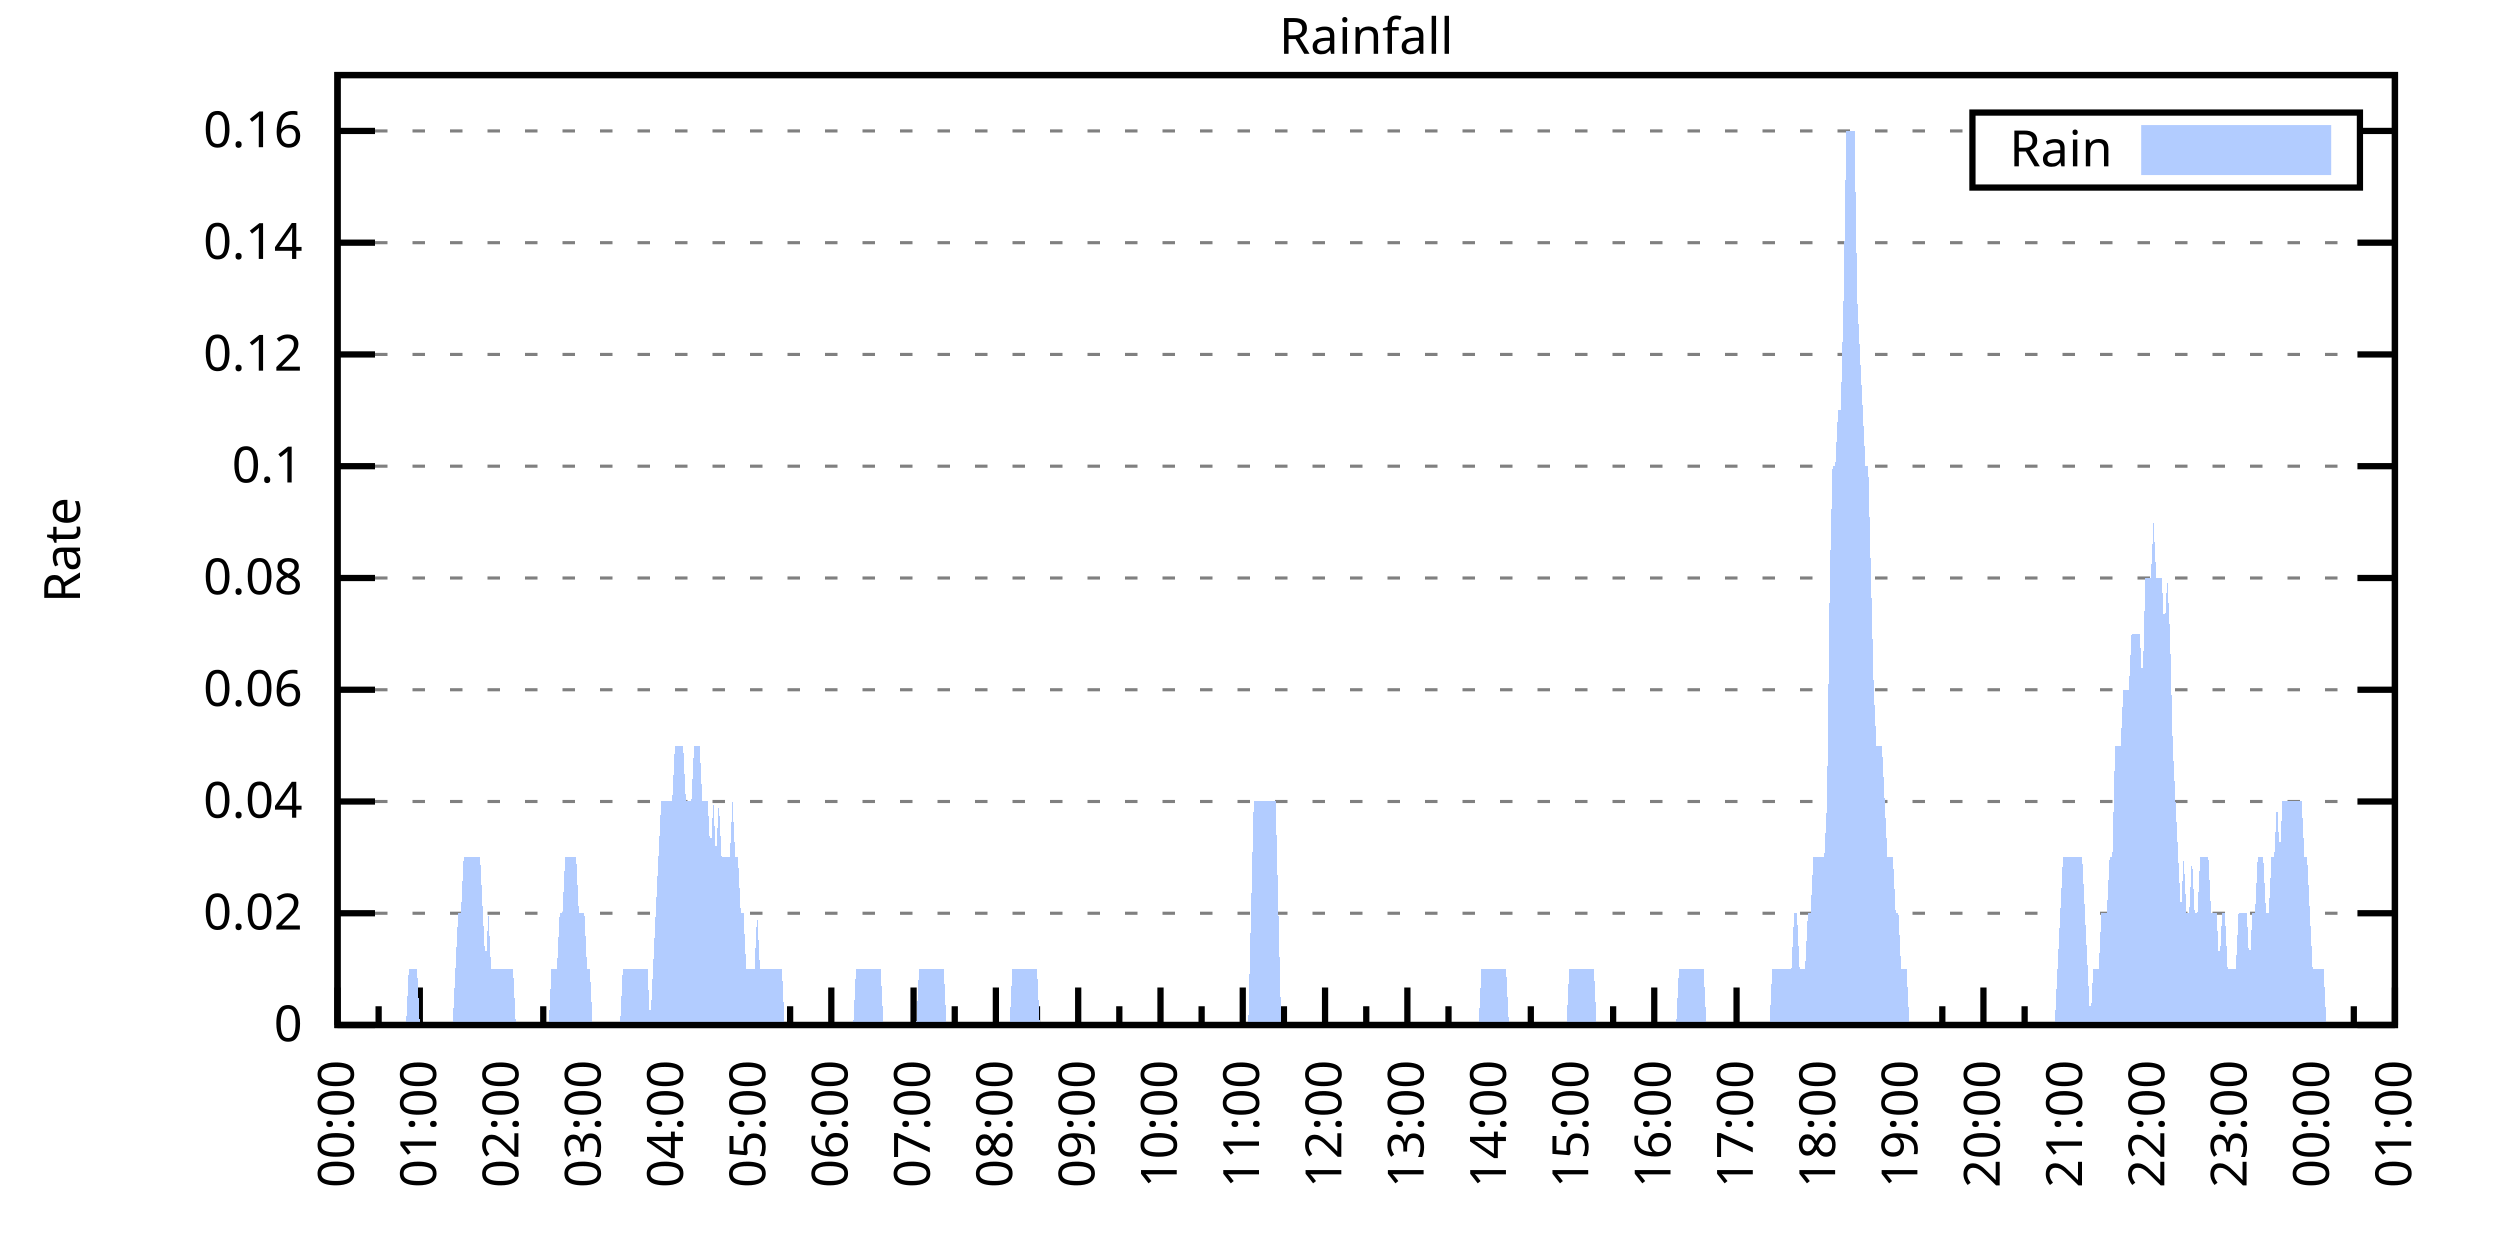
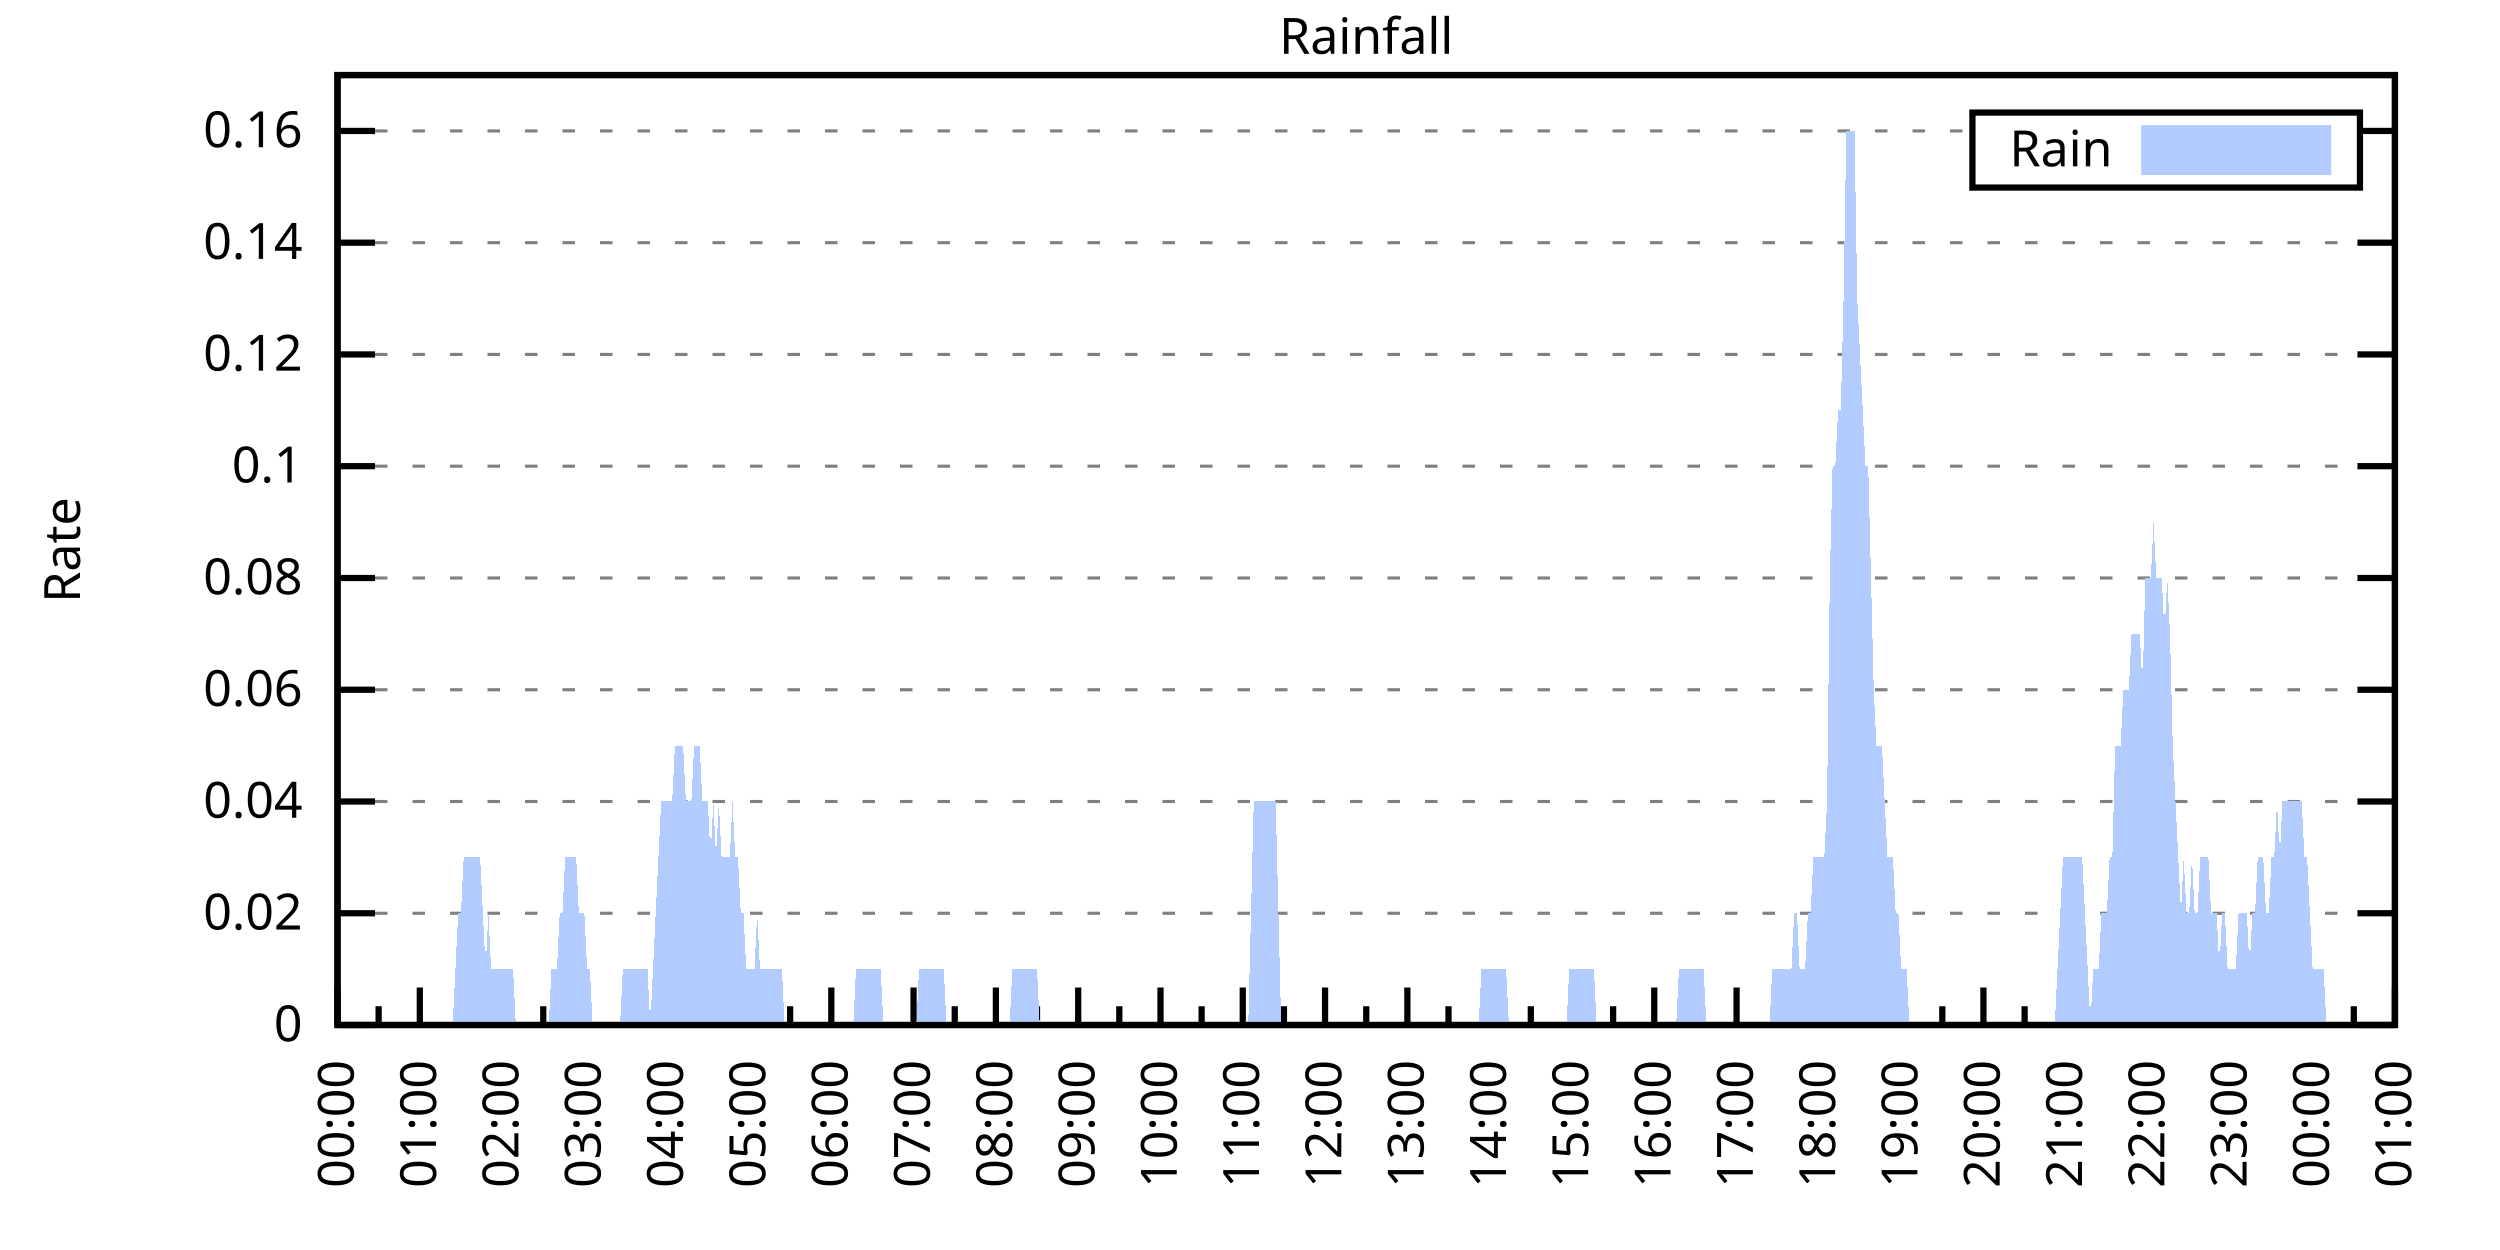
<svg xmlns="http://www.w3.org/2000/svg" xmlns:xlink="http://www.w3.org/1999/xlink" width="400" height="200" viewBox="0 0 400 200">
  <g id="gnuplot_canvas">
    <rect x="0" y="0" width="400" height="200" fill="none" />
    <defs>
      <circle id="gpDot" r="0.5" stroke-width="0.5" stroke="currentColor" />
      <path id="gpPt0" stroke-width="0.333" stroke="currentColor" d="M-1,0 h2 M0,-1 v2" />
      <path id="gpPt1" stroke-width="0.333" stroke="currentColor" d="M-1,-1 L1,1 M1,-1 L-1,1" />
      <path id="gpPt2" stroke-width="0.333" stroke="currentColor" d="M-1,0 L1,0 M0,-1 L0,1 M-1,-1 L1,1 M-1,1 L1,-1" />
      <rect id="gpPt3" stroke-width="0.333" stroke="currentColor" x="-1" y="-1" width="2" height="2" />
      <rect id="gpPt4" stroke-width="0.333" stroke="currentColor" fill="currentColor" x="-1" y="-1" width="2" height="2" />
      <circle id="gpPt5" stroke-width="0.333" stroke="currentColor" cx="0" cy="0" r="1" />
      <use xlink:href="#gpPt5" id="gpPt6" fill="currentColor" stroke="none" />
      <path id="gpPt7" stroke-width="0.333" stroke="currentColor" d="M0,-1.33 L-1.33,0.67 L1.33,0.67 z" />
      <use xlink:href="#gpPt7" id="gpPt8" fill="currentColor" stroke="none" />
      <use xlink:href="#gpPt7" id="gpPt9" stroke="currentColor" transform="rotate(180)" />
      <use xlink:href="#gpPt9" id="gpPt10" fill="currentColor" stroke="none" />
      <use xlink:href="#gpPt3" id="gpPt11" stroke="currentColor" transform="rotate(45)" />
      <use xlink:href="#gpPt11" id="gpPt12" fill="currentColor" stroke="none" />
      <path id="gpPt13" stroke-width="0.333" stroke="currentColor" d="M0,1.330 L1.265,0.411 L0.782,-1.067 L-0.782,-1.076 L-1.265,0.411 z" />
      <use xlink:href="#gpPt13" id="gpPt14" fill="currentColor" stroke="none" />
      <filter id="textbox" filterUnits="objectBoundingBox" x="0" y="0" height="1" width="1">
        <feFlood flood-color="white" flood-opacity="1" result="bgnd" />
        <feComposite in="SourceGraphic" in2="bgnd" operator="atop" />
      </filter>
      <filter id="greybox" filterUnits="objectBoundingBox" x="0" y="0" height="1" width="1">
        <feFlood flood-color="lightgrey" flood-opacity="1" result="grey" />
        <feComposite in="SourceGraphic" in2="grey" operator="atop" />
      </filter>
    </defs>
    <g fill="none" color="white" stroke="currentColor" stroke-width="1.00" stroke-linecap="butt" stroke-linejoin="miter">
</g>
    <g fill="none" color="black" stroke="currentColor" stroke-width="1.00" stroke-linecap="butt" stroke-linejoin="miter">
      <g stroke="none" shape-rendering="crispEdges">
        <polygon fill="rgb(255, 255, 255)" points="54.00,164.00 383.18,164.00 383.18,12.02 54.00,12.02 " />
      </g>
    </g>
    <g fill="none" color="black" stroke="currentColor" stroke-width="1.00" stroke-linecap="butt" stroke-linejoin="miter">
</g>
    <g fill="none" color="black" stroke="black" stroke-width="0.50" stroke-linecap="butt" stroke-linejoin="miter">
</g>
    <g fill="none" color="gray" stroke="currentColor" stroke-width="0.50" stroke-linecap="butt" stroke-linejoin="miter">
      <path stroke="gray" stroke-dasharray="2,4" class="gridline" d="M54.00,164.00 L383.19,164.00  " />
    </g>
    <g fill="none" color="gray" stroke="gray" stroke-width="1.00" stroke-linecap="butt" stroke-linejoin="miter">
</g>
    <g fill="none" color="black" stroke="currentColor" stroke-width="1.00" stroke-linecap="butt" stroke-linejoin="miter">
      <path stroke="black" d="M54.00,164.00 L60.00,164.00 M383.19,164.00 L377.19,164.00  " />
      <g transform="translate(48.40,166.60)" stroke="none" fill="black" font-family="Sans" font-size="8.00" text-anchor="end">
        <text>
          <tspan font-family="Sans"> 0</tspan>
        </text>
      </g>
    </g>
    <g fill="none" color="black" stroke="currentColor" stroke-width="1.00" stroke-linecap="butt" stroke-linejoin="miter">
</g>
    <g fill="none" color="black" stroke="black" stroke-width="0.50" stroke-linecap="butt" stroke-linejoin="miter">
</g>
    <g fill="none" color="gray" stroke="currentColor" stroke-width="0.50" stroke-linecap="butt" stroke-linejoin="miter">
      <path stroke="gray" stroke-dasharray="2,4" class="gridline" d="M54.00,146.12 L383.19,146.12  " />
    </g>
    <g fill="none" color="gray" stroke="gray" stroke-width="1.00" stroke-linecap="butt" stroke-linejoin="miter">
</g>
    <g fill="none" color="black" stroke="currentColor" stroke-width="1.00" stroke-linecap="butt" stroke-linejoin="miter">
      <path stroke="black" d="M54.00,146.12 L60.00,146.12 M383.19,146.12 L377.19,146.12  " />
      <g transform="translate(48.40,148.72)" stroke="none" fill="black" font-family="Sans" font-size="8.00" text-anchor="end">
        <text>
          <tspan font-family="Sans"> 0.02</tspan>
        </text>
      </g>
    </g>
    <g fill="none" color="black" stroke="currentColor" stroke-width="1.00" stroke-linecap="butt" stroke-linejoin="miter">
</g>
    <g fill="none" color="black" stroke="black" stroke-width="0.50" stroke-linecap="butt" stroke-linejoin="miter">
</g>
    <g fill="none" color="gray" stroke="currentColor" stroke-width="0.50" stroke-linecap="butt" stroke-linejoin="miter">
      <path stroke="gray" stroke-dasharray="2,4" class="gridline" d="M54.00,128.24 L383.19,128.24  " />
    </g>
    <g fill="none" color="gray" stroke="gray" stroke-width="1.00" stroke-linecap="butt" stroke-linejoin="miter">
</g>
    <g fill="none" color="black" stroke="currentColor" stroke-width="1.00" stroke-linecap="butt" stroke-linejoin="miter">
      <path stroke="black" d="M54.00,128.24 L60.00,128.24 M383.19,128.24 L377.19,128.24  " />
      <g transform="translate(48.40,130.84)" stroke="none" fill="black" font-family="Sans" font-size="8.00" text-anchor="end">
        <text>
          <tspan font-family="Sans"> 0.04</tspan>
        </text>
      </g>
    </g>
    <g fill="none" color="black" stroke="currentColor" stroke-width="1.00" stroke-linecap="butt" stroke-linejoin="miter">
</g>
    <g fill="none" color="black" stroke="black" stroke-width="0.50" stroke-linecap="butt" stroke-linejoin="miter">
</g>
    <g fill="none" color="gray" stroke="currentColor" stroke-width="0.50" stroke-linecap="butt" stroke-linejoin="miter">
      <path stroke="gray" stroke-dasharray="2,4" class="gridline" d="M54.00,110.36 L383.19,110.36  " />
    </g>
    <g fill="none" color="gray" stroke="gray" stroke-width="1.00" stroke-linecap="butt" stroke-linejoin="miter">
</g>
    <g fill="none" color="black" stroke="currentColor" stroke-width="1.00" stroke-linecap="butt" stroke-linejoin="miter">
      <path stroke="black" d="M54.00,110.36 L60.00,110.36 M383.19,110.36 L377.19,110.36  " />
      <g transform="translate(48.40,112.96)" stroke="none" fill="black" font-family="Sans" font-size="8.00" text-anchor="end">
        <text>
          <tspan font-family="Sans"> 0.06</tspan>
        </text>
      </g>
    </g>
    <g fill="none" color="black" stroke="currentColor" stroke-width="1.00" stroke-linecap="butt" stroke-linejoin="miter">
</g>
    <g fill="none" color="black" stroke="black" stroke-width="0.50" stroke-linecap="butt" stroke-linejoin="miter">
</g>
    <g fill="none" color="gray" stroke="currentColor" stroke-width="0.50" stroke-linecap="butt" stroke-linejoin="miter">
      <path stroke="gray" stroke-dasharray="2,4" class="gridline" d="M54.00,92.48 L383.19,92.48  " />
    </g>
    <g fill="none" color="gray" stroke="gray" stroke-width="1.00" stroke-linecap="butt" stroke-linejoin="miter">
</g>
    <g fill="none" color="black" stroke="currentColor" stroke-width="1.00" stroke-linecap="butt" stroke-linejoin="miter">
      <path stroke="black" d="M54.00,92.48 L60.00,92.48 M383.19,92.48 L377.19,92.48  " />
      <g transform="translate(48.40,95.08)" stroke="none" fill="black" font-family="Sans" font-size="8.00" text-anchor="end">
        <text>
          <tspan font-family="Sans"> 0.08</tspan>
        </text>
      </g>
    </g>
    <g fill="none" color="black" stroke="currentColor" stroke-width="1.00" stroke-linecap="butt" stroke-linejoin="miter">
</g>
    <g fill="none" color="black" stroke="black" stroke-width="0.50" stroke-linecap="butt" stroke-linejoin="miter">
</g>
    <g fill="none" color="gray" stroke="currentColor" stroke-width="0.50" stroke-linecap="butt" stroke-linejoin="miter">
      <path stroke="gray" stroke-dasharray="2,4" class="gridline" d="M54.00,74.59 L383.19,74.59  " />
    </g>
    <g fill="none" color="gray" stroke="gray" stroke-width="1.00" stroke-linecap="butt" stroke-linejoin="miter">
</g>
    <g fill="none" color="black" stroke="currentColor" stroke-width="1.00" stroke-linecap="butt" stroke-linejoin="miter">
      <path stroke="black" d="M54.00,74.59 L60.00,74.59 M383.19,74.59 L377.19,74.59  " />
      <g transform="translate(48.40,77.19)" stroke="none" fill="black" font-family="Sans" font-size="8.00" text-anchor="end">
        <text>
          <tspan font-family="Sans"> 0.1</tspan>
        </text>
      </g>
    </g>
    <g fill="none" color="black" stroke="currentColor" stroke-width="1.00" stroke-linecap="butt" stroke-linejoin="miter">
</g>
    <g fill="none" color="black" stroke="black" stroke-width="0.50" stroke-linecap="butt" stroke-linejoin="miter">
</g>
    <g fill="none" color="gray" stroke="currentColor" stroke-width="0.50" stroke-linecap="butt" stroke-linejoin="miter">
      <path stroke="gray" stroke-dasharray="2,4" class="gridline" d="M54.00,56.71 L383.19,56.71  " />
    </g>
    <g fill="none" color="gray" stroke="gray" stroke-width="1.00" stroke-linecap="butt" stroke-linejoin="miter">
</g>
    <g fill="none" color="black" stroke="currentColor" stroke-width="1.00" stroke-linecap="butt" stroke-linejoin="miter">
      <path stroke="black" d="M54.00,56.71 L60.00,56.71 M383.19,56.71 L377.19,56.71  " />
      <g transform="translate(48.40,59.31)" stroke="none" fill="black" font-family="Sans" font-size="8.00" text-anchor="end">
        <text>
          <tspan font-family="Sans"> 0.12</tspan>
        </text>
      </g>
    </g>
    <g fill="none" color="black" stroke="currentColor" stroke-width="1.00" stroke-linecap="butt" stroke-linejoin="miter">
</g>
    <g fill="none" color="black" stroke="black" stroke-width="0.50" stroke-linecap="butt" stroke-linejoin="miter">
</g>
    <g fill="none" color="gray" stroke="currentColor" stroke-width="0.50" stroke-linecap="butt" stroke-linejoin="miter">
      <path stroke="gray" stroke-dasharray="2,4" class="gridline" d="M54.00,38.83 L383.19,38.83  " />
    </g>
    <g fill="none" color="gray" stroke="gray" stroke-width="1.00" stroke-linecap="butt" stroke-linejoin="miter">
</g>
    <g fill="none" color="black" stroke="currentColor" stroke-width="1.00" stroke-linecap="butt" stroke-linejoin="miter">
      <path stroke="black" d="M54.00,38.83 L60.00,38.83 M383.19,38.83 L377.19,38.83  " />
      <g transform="translate(48.40,41.43)" stroke="none" fill="black" font-family="Sans" font-size="8.00" text-anchor="end">
        <text>
          <tspan font-family="Sans"> 0.14</tspan>
        </text>
      </g>
    </g>
    <g fill="none" color="black" stroke="currentColor" stroke-width="1.00" stroke-linecap="butt" stroke-linejoin="miter">
</g>
    <g fill="none" color="black" stroke="black" stroke-width="0.50" stroke-linecap="butt" stroke-linejoin="miter">
</g>
    <g fill="none" color="gray" stroke="currentColor" stroke-width="0.50" stroke-linecap="butt" stroke-linejoin="miter">
      <path stroke="gray" stroke-dasharray="2,4" class="gridline" d="M54.00,20.95 L315.59,20.95 M377.59,20.95 L383.19,20.95  " />
    </g>
    <g fill="none" color="gray" stroke="gray" stroke-width="1.00" stroke-linecap="butt" stroke-linejoin="miter">
</g>
    <g fill="none" color="black" stroke="currentColor" stroke-width="1.00" stroke-linecap="butt" stroke-linejoin="miter">
      <path stroke="black" d="M54.00,20.95 L60.00,20.95 M383.19,20.95 L377.19,20.95  " />
      <g transform="translate(48.40,23.55)" stroke="none" fill="black" font-family="Sans" font-size="8.00" text-anchor="end">
        <text>
          <tspan font-family="Sans"> 0.16</tspan>
        </text>
      </g>
    </g>
    <g fill="none" color="black" stroke="currentColor" stroke-width="1.00" stroke-linecap="butt" stroke-linejoin="miter">
      <path stroke="black" d="M54.00,164.00 L54.00,158.00  " />
      <g transform="translate(56.60,169.60) rotate(270)" stroke="none" fill="black" font-family="Sans" font-size="8.00" text-anchor="end">
        <text>
          <tspan font-family="Sans">00:00</tspan>
        </text>
      </g>
    </g>
    <g fill="none" color="black" stroke="currentColor" stroke-width="1.00" stroke-linecap="butt" stroke-linejoin="miter">
      <path stroke="black" d="M60.58,164.00 L60.58,161.00 M67.17,164.00 L67.17,158.00  " />
      <g transform="translate(69.77,169.60) rotate(270)" stroke="none" fill="black" font-family="Sans" font-size="8.00" text-anchor="end">
        <text>
          <tspan font-family="Sans">01:00</tspan>
        </text>
      </g>
    </g>
    <g fill="none" color="black" stroke="currentColor" stroke-width="1.00" stroke-linecap="butt" stroke-linejoin="miter">
      <path stroke="black" d="M73.75,164.00 L73.75,161.00 M80.34,164.00 L80.34,158.00  " />
      <g transform="translate(82.94,169.60) rotate(270)" stroke="none" fill="black" font-family="Sans" font-size="8.00" text-anchor="end">
        <text>
          <tspan font-family="Sans">02:00</tspan>
        </text>
      </g>
    </g>
    <g fill="none" color="black" stroke="currentColor" stroke-width="1.00" stroke-linecap="butt" stroke-linejoin="miter">
      <path stroke="black" d="M86.92,164.00 L86.92,161.00 M93.50,164.00 L93.50,158.00  " />
      <g transform="translate(96.10,169.60) rotate(270)" stroke="none" fill="black" font-family="Sans" font-size="8.00" text-anchor="end">
        <text>
          <tspan font-family="Sans">03:00</tspan>
        </text>
      </g>
    </g>
    <g fill="none" color="black" stroke="currentColor" stroke-width="1.00" stroke-linecap="butt" stroke-linejoin="miter">
      <path stroke="black" d="M100.09,164.00 L100.09,161.00 M106.67,164.00 L106.67,158.00  " />
      <g transform="translate(109.27,169.60) rotate(270)" stroke="none" fill="black" font-family="Sans" font-size="8.00" text-anchor="end">
        <text>
          <tspan font-family="Sans">04:00</tspan>
        </text>
      </g>
    </g>
    <g fill="none" color="black" stroke="currentColor" stroke-width="1.00" stroke-linecap="butt" stroke-linejoin="miter">
      <path stroke="black" d="M113.25,164.00 L113.25,161.00 M119.84,164.00 L119.84,158.00  " />
      <g transform="translate(122.44,169.60) rotate(270)" stroke="none" fill="black" font-family="Sans" font-size="8.00" text-anchor="end">
        <text>
          <tspan font-family="Sans">05:00</tspan>
        </text>
      </g>
    </g>
    <g fill="none" color="black" stroke="currentColor" stroke-width="1.00" stroke-linecap="butt" stroke-linejoin="miter">
      <path stroke="black" d="M126.42,164.00 L126.42,161.00 M133.01,164.00 L133.01,158.00  " />
      <g transform="translate(135.61,169.60) rotate(270)" stroke="none" fill="black" font-family="Sans" font-size="8.00" text-anchor="end">
        <text>
          <tspan font-family="Sans">06:00</tspan>
        </text>
      </g>
    </g>
    <g fill="none" color="black" stroke="currentColor" stroke-width="1.00" stroke-linecap="butt" stroke-linejoin="miter">
      <path stroke="black" d="M139.59,164.00 L139.59,161.00 M146.17,164.00 L146.17,158.00  " />
      <g transform="translate(148.77,169.60) rotate(270)" stroke="none" fill="black" font-family="Sans" font-size="8.00" text-anchor="end">
        <text>
          <tspan font-family="Sans">07:00</tspan>
        </text>
      </g>
    </g>
    <g fill="none" color="black" stroke="currentColor" stroke-width="1.00" stroke-linecap="butt" stroke-linejoin="miter">
      <path stroke="black" d="M152.76,164.00 L152.76,161.00 M159.34,164.00 L159.34,158.00  " />
      <g transform="translate(161.94,169.60) rotate(270)" stroke="none" fill="black" font-family="Sans" font-size="8.00" text-anchor="end">
        <text>
          <tspan font-family="Sans">08:00</tspan>
        </text>
      </g>
    </g>
    <g fill="none" color="black" stroke="currentColor" stroke-width="1.00" stroke-linecap="butt" stroke-linejoin="miter">
      <path stroke="black" d="M165.92,164.00 L165.92,161.00 M172.51,164.00 L172.51,158.00  " />
      <g transform="translate(175.11,169.60) rotate(270)" stroke="none" fill="black" font-family="Sans" font-size="8.00" text-anchor="end">
        <text>
          <tspan font-family="Sans">09:00</tspan>
        </text>
      </g>
    </g>
    <g fill="none" color="black" stroke="currentColor" stroke-width="1.00" stroke-linecap="butt" stroke-linejoin="miter">
      <path stroke="black" d="M179.09,164.00 L179.09,161.00 M185.68,164.00 L185.68,158.00  " />
      <g transform="translate(188.28,169.60) rotate(270)" stroke="none" fill="black" font-family="Sans" font-size="8.00" text-anchor="end">
        <text>
          <tspan font-family="Sans">10:00</tspan>
        </text>
      </g>
    </g>
    <g fill="none" color="black" stroke="currentColor" stroke-width="1.00" stroke-linecap="butt" stroke-linejoin="miter">
      <path stroke="black" d="M192.26,164.00 L192.26,161.00 M198.84,164.00 L198.84,158.00  " />
      <g transform="translate(201.44,169.60) rotate(270)" stroke="none" fill="black" font-family="Sans" font-size="8.00" text-anchor="end">
        <text>
          <tspan font-family="Sans">11:00</tspan>
        </text>
      </g>
    </g>
    <g fill="none" color="black" stroke="currentColor" stroke-width="1.00" stroke-linecap="butt" stroke-linejoin="miter">
      <path stroke="black" d="M205.43,164.00 L205.43,161.00 M212.01,164.00 L212.01,158.00  " />
      <g transform="translate(214.61,169.60) rotate(270)" stroke="none" fill="black" font-family="Sans" font-size="8.00" text-anchor="end">
        <text>
          <tspan font-family="Sans">12:00</tspan>
        </text>
      </g>
    </g>
    <g fill="none" color="black" stroke="currentColor" stroke-width="1.00" stroke-linecap="butt" stroke-linejoin="miter">
      <path stroke="black" d="M218.60,164.00 L218.60,161.00 M225.18,164.00 L225.18,158.00  " />
      <g transform="translate(227.78,169.60) rotate(270)" stroke="none" fill="black" font-family="Sans" font-size="8.00" text-anchor="end">
        <text>
          <tspan font-family="Sans">13:00</tspan>
        </text>
      </g>
    </g>
    <g fill="none" color="black" stroke="currentColor" stroke-width="1.00" stroke-linecap="butt" stroke-linejoin="miter">
      <path stroke="black" d="M231.76,164.00 L231.76,161.00 M238.35,164.00 L238.35,158.00  " />
      <g transform="translate(240.95,169.60) rotate(270)" stroke="none" fill="black" font-family="Sans" font-size="8.00" text-anchor="end">
        <text>
          <tspan font-family="Sans">14:00</tspan>
        </text>
      </g>
    </g>
    <g fill="none" color="black" stroke="currentColor" stroke-width="1.00" stroke-linecap="butt" stroke-linejoin="miter">
      <path stroke="black" d="M244.93,164.00 L244.93,161.00 M251.51,164.00 L251.51,158.00  " />
      <g transform="translate(254.11,169.60) rotate(270)" stroke="none" fill="black" font-family="Sans" font-size="8.00" text-anchor="end">
        <text>
          <tspan font-family="Sans">15:00</tspan>
        </text>
      </g>
    </g>
    <g fill="none" color="black" stroke="currentColor" stroke-width="1.00" stroke-linecap="butt" stroke-linejoin="miter">
      <path stroke="black" d="M258.10,164.00 L258.10,161.00 M264.68,164.00 L264.68,158.00  " />
      <g transform="translate(267.28,169.60) rotate(270)" stroke="none" fill="black" font-family="Sans" font-size="8.00" text-anchor="end">
        <text>
          <tspan font-family="Sans">16:00</tspan>
        </text>
      </g>
    </g>
    <g fill="none" color="black" stroke="currentColor" stroke-width="1.00" stroke-linecap="butt" stroke-linejoin="miter">
      <path stroke="black" d="M271.27,164.00 L271.27,161.00 M277.85,164.00 L277.85,158.00  " />
      <g transform="translate(280.45,169.60) rotate(270)" stroke="none" fill="black" font-family="Sans" font-size="8.00" text-anchor="end">
        <text>
          <tspan font-family="Sans">17:00</tspan>
        </text>
      </g>
    </g>
    <g fill="none" color="black" stroke="currentColor" stroke-width="1.00" stroke-linecap="butt" stroke-linejoin="miter">
      <path stroke="black" d="M284.43,164.00 L284.43,161.00 M291.02,164.00 L291.02,158.00  " />
      <g transform="translate(293.62,169.60) rotate(270)" stroke="none" fill="black" font-family="Sans" font-size="8.00" text-anchor="end">
        <text>
          <tspan font-family="Sans">18:00</tspan>
        </text>
      </g>
    </g>
    <g fill="none" color="black" stroke="currentColor" stroke-width="1.00" stroke-linecap="butt" stroke-linejoin="miter">
      <path stroke="black" d="M297.60,164.00 L297.60,161.00 M304.18,164.00 L304.18,158.00  " />
      <g transform="translate(306.78,169.60) rotate(270)" stroke="none" fill="black" font-family="Sans" font-size="8.00" text-anchor="end">
        <text>
          <tspan font-family="Sans">19:00</tspan>
        </text>
      </g>
    </g>
    <g fill="none" color="black" stroke="currentColor" stroke-width="1.00" stroke-linecap="butt" stroke-linejoin="miter">
      <path stroke="black" d="M310.77,164.00 L310.77,161.00 M317.35,164.00 L317.35,158.00  " />
      <g transform="translate(319.95,169.60) rotate(270)" stroke="none" fill="black" font-family="Sans" font-size="8.00" text-anchor="end">
        <text>
          <tspan font-family="Sans">20:00</tspan>
        </text>
      </g>
    </g>
    <g fill="none" color="black" stroke="currentColor" stroke-width="1.00" stroke-linecap="butt" stroke-linejoin="miter">
      <path stroke="black" d="M323.94,164.00 L323.94,161.00 M330.52,164.00 L330.52,158.00  " />
      <g transform="translate(333.12,169.60) rotate(270)" stroke="none" fill="black" font-family="Sans" font-size="8.00" text-anchor="end">
        <text>
          <tspan font-family="Sans">21:00</tspan>
        </text>
      </g>
    </g>
    <g fill="none" color="black" stroke="currentColor" stroke-width="1.00" stroke-linecap="butt" stroke-linejoin="miter">
      <path stroke="black" d="M337.10,164.00 L337.10,161.00 M343.69,164.00 L343.69,158.00  " />
      <g transform="translate(346.29,169.60) rotate(270)" stroke="none" fill="black" font-family="Sans" font-size="8.00" text-anchor="end">
        <text>
          <tspan font-family="Sans">22:00</tspan>
        </text>
      </g>
    </g>
    <g fill="none" color="black" stroke="currentColor" stroke-width="1.00" stroke-linecap="butt" stroke-linejoin="miter">
      <path stroke="black" d="M350.27,164.00 L350.27,161.00 M356.85,164.00 L356.85,158.00  " />
      <g transform="translate(359.45,169.60) rotate(270)" stroke="none" fill="black" font-family="Sans" font-size="8.00" text-anchor="end">
        <text>
          <tspan font-family="Sans">23:00</tspan>
        </text>
      </g>
    </g>
    <g fill="none" color="black" stroke="currentColor" stroke-width="1.00" stroke-linecap="butt" stroke-linejoin="miter">
      <path stroke="black" d="M363.44,164.00 L363.44,161.00 M370.02,164.00 L370.02,158.00  " />
      <g transform="translate(372.62,169.60) rotate(270)" stroke="none" fill="black" font-family="Sans" font-size="8.00" text-anchor="end">
        <text>
          <tspan font-family="Sans">00:00</tspan>
        </text>
      </g>
    </g>
    <g fill="none" color="black" stroke="currentColor" stroke-width="1.00" stroke-linecap="butt" stroke-linejoin="miter">
      <path stroke="black" d="M376.61,164.00 L376.61,161.00 M383.19,164.00 L383.19,158.00  " />
      <g transform="translate(385.79,169.60) rotate(270)" stroke="none" fill="black" font-family="Sans" font-size="8.00" text-anchor="end">
        <text>
          <tspan font-family="Sans">01:00</tspan>
        </text>
      </g>
    </g>
    <g fill="none" color="black" stroke="currentColor" stroke-width="1.00" stroke-linecap="butt" stroke-linejoin="miter">
</g>
    <g fill="none" color="black" stroke="currentColor" stroke-width="1.00" stroke-linecap="butt" stroke-linejoin="miter">
      <path stroke="black" d="M54.00,12.01 L54.00,164.00 L383.19,164.00 L383.19,12.01 L54.00,12.01 Z  " />
    </g>
    <g fill="none" color="black" stroke="currentColor" stroke-width="1.00" stroke-linecap="butt" stroke-linejoin="miter">
      <g transform="translate(12.80,88.01) rotate(270)" stroke="none" fill="black" font-family="Sans" font-size="8.00" text-anchor="middle">
        <text>
          <tspan font-family="Sans">Rate</tspan>
        </text>
      </g>
    </g>
    <g fill="none" color="black" stroke="currentColor" stroke-width="1.00" stroke-linecap="butt" stroke-linejoin="miter">
</g>
    <g fill="none" color="black" stroke="currentColor" stroke-width="1.00" stroke-linecap="butt" stroke-linejoin="miter">
      <path stroke="black" d="M315.59,30.01 L315.59,18.01 L377.59,18.01 L377.59,30.01 L315.59,30.01 Z  " />
    </g>
    <g id="Rainfall_plot_1">
      <g fill="none" color="white" stroke="black" stroke-width="2.00" stroke-linecap="butt" stroke-linejoin="miter">
</g>
      <g fill="none" color="black" stroke="currentColor" stroke-width="2.00" stroke-linecap="butt" stroke-linejoin="miter">
        <g transform="translate(337.99,26.61)" stroke="none" fill="black" font-family="Sans" font-size="8.00" text-anchor="end">
          <text>
            <tspan font-family="Sans">Rain</tspan>
          </text>
        </g>
      </g>
      <g fill="none" color="black" stroke="currentColor" stroke-width="2.00" stroke-linecap="butt" stroke-linejoin="miter">
        <g stroke="none" shape-rendering="crispEdges">
          <polygon fill="rgb(178, 204, 255)" points="343.59,27.01 371.99,27.01 371.99,21.01 343.59,21.01 " />
        </g>
        <path stroke="rgb(178, 204, 255)" d="M343.59,27.01 L371.99,27.01 L371.99,21.01 L343.59,21.01 L343.59,27.01 Z  " />
      </g>
      <g fill="none" color="black" stroke="currentColor" stroke-width="2.00" stroke-linecap="butt" stroke-linejoin="miter">
        <g stroke="none" shape-rendering="crispEdges">
-           <polygon fill="rgb(178, 204, 255)" points="61.02,164.00 61.46,164.00 61.90,164.00 62.34,164.00 62.78,164.00 63.22,164.00 63.66,164.00 64.10,164.00 64.53,164.00 64.97,164.00 65.41,155.06 65.85,155.06 66.29,155.06 66.73,155.06 67.17,164.00 67.61,164.00 68.05,164.00 68.48,164.00 68.92,164.00 69.36,164.00 69.80,164.00 70.24,164.00 70.68,164.00 71.12,164.00 71.56,164.00 72.00,164.00 72.43,164.00 72.87,155.06 73.31,146.12 73.75,146.12 74.19,137.18 74.63,137.18 75.07,137.18 75.51,137.18 75.95,137.18 76.38,137.18 76.82,137.18 77.26,146.12 77.70,155.06 78.14,146.12 78.58,155.06 79.02,155.06 79.46,155.06 79.90,155.06 80.34,155.06 80.77,155.06 81.21,155.06 81.65,155.06 82.09,155.06 82.53,164.00 82.97,164.00 83.41,164.00 83.85,164.00 84.29,164.00 84.72,164.00 85.16,164.00 85.60,164.00 86.04,164.00 86.48,164.00 86.92,164.00 87.36,164.00 87.80,164.00 88.24,155.06 88.67,155.06 89.11,155.06 89.55,146.12 89.99,146.12 90.43,137.18 90.87,137.18 91.31,137.18 91.75,137.18 92.19,137.18 92.62,146.12 93.06,146.12 93.50,146.12 93.94,155.06 94.38,155.06 94.82,164.00 95.26,164.00 95.70,164.00 96.14,164.00 96.58,164.00 97.01,164.00 97.45,164.00 97.89,164.00 98.33,164.00 98.77,164.00 99.21,164.00 99.65,155.06 100.09,155.06 100.53,155.06 100.96,155.06 101.40,155.06 101.84,155.06 102.28,155.06 102.72,155.06 103.16,155.06 103.60,155.06 104.04,164.00 104.48,155.06 104.91,146.12 105.35,137.18 105.79,128.24 106.23,128.24 106.67,128.24 107.11,128.24 107.55,128.24 107.99,119.30 108.43,119.30 108.87,119.30 109.30,119.30 109.74,128.24 110.18,128.24 110.62,128.24 111.06,119.30 111.50,119.30 111.94,119.30 112.38,128.24 112.82,128.24 113.25,128.24 113.69,137.18 114.13,128.24 114.57,137.18 115.01,128.24 115.45,137.18 115.89,137.18 116.33,137.18 116.77,137.18 117.20,128.24 117.64,137.18 118.08,137.18 118.52,146.12 118.96,146.12 119.40,155.06 119.84,155.06 120.28,155.06 120.72,155.06 121.15,146.12 121.59,155.06 122.03,155.06 122.47,155.06 122.91,155.06 123.35,155.06 123.79,155.06 124.23,155.06 124.67,155.06 125.11,155.06 125.54,164.00 125.98,164.00 126.42,164.00 126.86,164.00 127.30,164.00 127.74,164.00 128.18,164.00 128.62,164.00 129.06,164.00 129.49,164.00 129.93,164.00 130.37,164.00 130.81,164.00 131.25,164.00 131.69,164.00 132.13,164.00 132.57,164.00 133.01,164.00 133.44,164.00 133.88,164.00 134.32,164.00 134.76,164.00 135.20,164.00 135.64,164.00 136.08,164.00 136.52,164.00 136.96,155.06 137.39,155.06 137.83,155.06 138.27,155.06 138.71,155.06 139.15,155.06 139.59,155.06 140.03,155.06 140.47,155.06 140.91,155.06 141.35,164.00 141.78,164.00 142.22,164.00 142.66,164.00 143.10,164.00 143.54,164.00 143.98,164.00 144.42,164.00 144.86,164.00 145.30,164.00 145.73,164.00 146.17,164.00 146.61,164.00 147.05,155.06 147.49,155.06 147.93,155.06 148.37,155.06 148.81,155.06 149.25,155.06 149.68,155.06 150.12,155.06 150.56,155.06 151.00,155.06 151.44,164.00 151.88,164.00 152.32,164.00 152.76,164.00 153.20,164.00 153.63,164.00 154.07,164.00 154.51,164.00 154.95,164.00 155.39,164.00 155.83,164.00 156.27,164.00 156.71,164.00 157.15,164.00 157.59,164.00 158.02,164.00 158.46,164.00 158.90,164.00 159.34,164.00 159.78,164.00 160.22,164.00 160.66,164.00 161.10,164.00 161.54,164.00 161.97,155.06 162.41,155.06 162.85,155.06 163.29,155.06 163.73,155.06 164.17,155.06 164.61,155.06 165.05,155.06 165.49,155.06 165.92,155.06 166.36,164.00 166.80,164.00 167.24,164.00 167.68,164.00 168.12,164.00 168.56,164.00 169.00,164.00 169.44,164.00 169.87,164.00 170.31,164.00 170.75,164.00 171.19,164.00 171.63,164.00 172.07,164.00 172.51,164.00 172.95,164.00 173.39,164.00 173.83,164.00 174.26,164.00 174.70,164.00 175.14,164.00 175.58,164.00 176.02,164.00 176.46,164.00 176.90,164.00 177.34,164.00 177.78,164.00 178.21,164.00 178.65,164.00 179.09,164.00 179.53,164.00 179.97,164.00 180.41,164.00 180.85,164.00 181.29,164.00 181.73,164.00 182.16,164.00 182.60,164.00 183.04,164.00 183.48,164.00 183.92,164.00 184.36,164.00 184.80,164.00 185.24,164.00 185.68,164.00 186.11,164.00 186.55,164.00 186.99,164.00 187.43,164.00 187.87,164.00 188.31,164.00 188.75,164.00 189.19,164.00 189.63,164.00 190.07,164.00 190.50,164.00 190.94,164.00 191.38,164.00 191.82,164.00 192.26,164.00 192.70,164.00 193.14,164.00 193.58,164.00 194.02,164.00 194.45,164.00 194.89,164.00 195.33,164.00 195.77,164.00 196.21,164.00 196.65,164.00 197.09,164.00 197.53,164.00 197.97,164.00 198.40,164.00 198.84,164.00 199.28,164.00 199.72,164.00 200.16,146.12 200.60,128.24 201.04,128.24 201.48,128.24 201.92,128.24 202.35,128.24 202.79,128.24 203.23,128.24 203.67,128.24 204.11,128.24 204.55,146.12 204.99,164.00 205.43,164.00 205.87,164.00 206.31,164.00 206.74,164.00 207.18,164.00 207.62,164.00 208.06,164.00 208.50,164.00 208.94,164.00 209.38,164.00 209.82,164.00 210.26,164.00 210.69,164.00 211.13,164.00 211.57,164.00 212.01,164.00 212.45,164.00 212.89,164.00 213.33,164.00 213.77,164.00 214.21,164.00 214.64,164.00 215.08,164.00 215.52,164.00 215.96,164.00 216.40,164.00 216.84,164.00 217.28,164.00 217.72,164.00 218.16,164.00 218.60,164.00 219.03,164.00 219.47,164.00 219.91,164.00 220.35,164.00 220.79,164.00 221.23,164.00 221.67,164.00 222.11,164.00 222.55,164.00 222.98,164.00 223.42,164.00 223.86,164.00 224.30,164.00 224.74,164.00 225.18,164.00 225.62,164.00 226.06,164.00 226.50,164.00 226.93,164.00 227.37,164.00 227.81,164.00 228.25,164.00 228.69,164.00 229.13,164.00 229.57,164.00 230.01,164.00 230.45,164.00 230.88,164.00 231.32,164.00 231.76,164.00 232.20,164.00 232.64,164.00 233.08,164.00 233.52,164.00 233.96,164.00 234.40,164.00 234.84,164.00 235.27,164.00 235.71,164.00 236.15,164.00 236.59,164.00 237.03,155.06 237.47,155.06 237.91,155.06 238.35,155.06 238.79,155.06 239.22,155.06 239.66,155.06 240.10,155.06 240.54,155.06 240.98,155.06 241.42,164.00 241.86,164.00 242.30,164.00 242.74,164.00 243.17,164.00 243.61,164.00 244.05,164.00 244.49,164.00 244.93,164.00 245.37,164.00 245.81,164.00 246.25,164.00 246.69,164.00 247.12,164.00 247.56,164.00 248.00,164.00 248.44,164.00 248.88,164.00 249.32,164.00 249.76,164.00 250.20,164.00 250.64,164.00 251.08,155.06 251.51,155.06 251.95,155.06 252.39,155.06 252.83,155.06 253.27,155.06 253.71,155.06 254.15,155.06 254.59,155.06 255.03,155.06 255.46,164.00 255.90,164.00 256.34,164.00 256.78,164.00 257.22,164.00 257.66,164.00 258.10,164.00 258.54,164.00 258.98,164.00 259.41,164.00 259.85,164.00 260.29,164.00 260.73,164.00 261.17,164.00 261.61,164.00 262.05,164.00 262.49,164.00 262.93,164.00 263.36,164.00 263.80,164.00 264.24,164.00 264.68,164.00 265.12,164.00 265.56,164.00 266.00,164.00 266.44,164.00 266.88,164.00 267.32,164.00 267.75,164.00 268.19,164.00 268.63,155.06 269.07,155.06 269.51,155.06 269.95,155.06 270.39,155.06 270.83,155.06 271.27,155.06 271.70,155.06 272.14,155.06 272.58,155.06 273.02,164.00 273.46,164.00 273.90,164.00 274.34,164.00 274.78,164.00 275.22,164.00 275.65,164.00 276.09,164.00 276.53,164.00 276.97,164.00 277.41,164.00 277.85,164.00 278.29,164.00 278.73,164.00 279.17,164.00 279.60,164.00 280.04,164.00 280.48,164.00 280.92,164.00 281.36,164.00 281.80,164.00 282.24,164.00 282.68,164.00 283.12,164.00 283.56,155.06 283.99,155.06 284.43,155.06 284.87,155.06 285.31,155.06 285.75,155.06 286.19,155.06 286.63,155.06 287.07,146.12 287.51,146.12 287.94,155.06 288.38,155.06 288.82,155.06 289.26,146.12 289.70,146.12 290.14,137.18 290.58,137.18 291.02,137.18 291.46,137.18 291.89,137.18 292.33,128.24 292.77,92.48 293.21,74.59 293.65,74.59 294.09,65.65 294.53,65.65 294.97,47.77 295.41,20.95 295.84,20.95 296.28,20.95 296.72,20.95 297.16,47.77 297.60,56.71 298.04,65.65 298.48,74.59 298.92,74.59 299.36,92.48 299.80,110.36 300.23,119.30 300.67,119.30 301.11,119.30 301.55,128.24 301.99,137.18 302.43,137.18 302.87,137.18 303.31,146.12 303.75,146.12 304.18,155.06 304.62,155.06 305.06,155.06 305.50,164.00 305.94,164.00 306.38,164.00 306.82,164.00 307.26,164.00 307.70,164.00 308.13,164.00 308.57,164.00 309.01,164.00 309.45,164.00 309.89,164.00 310.33,164.00 310.77,164.00 311.21,164.00 311.65,164.00 312.08,164.00 312.52,164.00 312.96,164.00 313.40,164.00 313.84,164.00 314.28,164.00 314.72,164.00 315.16,164.00 315.60,164.00 316.04,164.00 316.47,164.00 316.91,164.00 317.35,164.00 317.79,164.00 318.23,164.00 318.67,164.00 320.42,164.00 320.86,164.00 321.30,164.00 321.74,164.00 322.18,164.00 322.62,164.00 323.06,164.00 323.50,164.00 323.94,164.00 324.37,164.00 324.81,164.00 325.25,164.00 325.69,164.00 326.13,164.00 326.57,164.00 327.01,164.00 327.45,164.00 327.89,164.00 328.33,164.00 328.76,164.00 329.20,155.06 329.64,146.12 330.08,137.18 330.52,137.18 330.96,137.18 331.40,137.18 331.84,137.18 332.28,137.18 332.71,137.18 333.15,137.18 333.59,146.12 334.03,155.06 334.47,164.00 334.91,155.06 335.35,155.06 335.79,155.06 336.23,146.12 336.66,146.12 337.10,146.12 337.54,137.18 337.98,137.18 338.42,119.30 338.86,119.30 339.30,119.30 339.74,110.36 340.18,110.36 340.61,110.36 341.05,101.42 341.49,101.42 341.93,101.42 342.37,101.42 342.81,110.36 343.25,92.48 343.69,92.48 344.13,92.48 344.57,83.53 345.00,92.48 345.44,92.48 345.88,92.48 346.32,101.42 346.76,92.48 347.20,101.42 347.64,119.30 348.08,128.24 348.52,137.18 348.95,146.12 349.39,137.18 349.83,146.12 350.27,146.12 350.71,137.18 351.15,146.12 351.59,146.12 352.03,137.18 352.47,137.18 352.90,137.18 353.34,137.18 353.78,146.12 354.22,146.12 354.66,146.12 355.10,155.06 355.54,146.12 355.98,146.12 356.42,155.06 356.85,155.06 357.29,155.06 357.73,155.06 358.17,146.12 358.61,146.12 359.05,146.12 359.49,146.12 359.93,155.06 360.37,146.12 360.81,146.12 361.24,137.18 361.68,137.18 362.12,137.18 362.56,146.12 363.00,146.12 363.44,137.18 363.88,137.18 364.32,128.24 364.76,137.18 365.19,128.24 365.63,128.24 366.07,128.24 366.51,128.24 366.95,128.24 367.39,128.24 367.83,128.24 368.27,128.24 368.71,137.18 369.14,137.18 369.58,146.12 370.02,155.06 370.46,155.06 370.90,155.06 371.34,155.06 371.78,155.06 372.22,164.00 372.66,164.00 373.09,164.00 373.53,164.00 373.97,164.00 374.41,164.00 374.85,164.00 375.29,164.00 375.73,164.00 376.17,164.00 376.61,164.00 376.61,164.00 61.02,164.00 " />
+           <polygon fill="rgb(178, 204, 255)" points="63.22,164.00 63.66,164.00 64.10,164.00 64.53,164.00 64.97,164.00 65.41,164.00 65.85,164.00 66.29,164.00 66.73,164.00 67.17,164.00 67.61,164.00 68.05,164.00 68.48,164.00 68.92,164.00 69.36,164.00 69.80,164.00 70.24,164.00 70.68,164.00 71.12,164.00 71.56,164.00 72.00,164.00 72.43,164.00 72.87,155.06 73.31,146.12 73.75,146.12 74.19,137.18 74.63,137.18 75.07,137.18 75.51,137.18 75.95,137.18 76.38,137.18 76.82,137.18 77.26,146.12 77.70,155.06 78.14,146.12 78.58,155.06 79.02,155.06 79.46,155.06 79.90,155.06 80.34,155.06 80.77,155.06 81.21,155.06 81.65,155.06 82.09,155.06 82.53,164.00 82.97,164.00 83.41,164.00 83.85,164.00 84.29,164.00 84.72,164.00 85.16,164.00 85.60,164.00 86.04,164.00 86.48,164.00 86.92,164.00 87.36,164.00 87.80,164.00 88.24,155.06 88.67,155.06 89.11,155.06 89.55,146.12 89.99,146.12 90.43,137.18 90.87,137.18 91.31,137.18 91.75,137.18 92.19,137.18 92.62,146.12 93.06,146.12 93.50,146.12 93.94,155.06 94.38,155.06 94.82,164.00 95.26,164.00 95.70,164.00 96.14,164.00 96.58,164.00 97.01,164.00 97.45,164.00 97.89,164.00 98.33,164.00 98.77,164.00 99.21,164.00 99.65,155.06 100.09,155.06 100.53,155.06 100.96,155.06 101.40,155.06 101.84,155.06 102.28,155.06 102.72,155.06 103.16,155.06 103.60,155.06 104.04,164.00 104.48,155.06 104.91,146.12 105.35,137.18 105.79,128.24 106.23,128.24 106.67,128.24 107.11,128.24 107.55,128.24 107.99,119.30 108.43,119.30 108.87,119.30 109.30,119.30 109.74,128.24 110.18,128.24 110.62,128.24 111.06,119.30 111.50,119.30 111.94,119.30 112.38,128.24 112.82,128.24 113.25,128.24 113.69,137.18 114.13,128.24 114.57,137.18 115.01,128.24 115.45,137.18 115.89,137.18 116.33,137.18 116.77,137.18 117.20,128.24 117.64,137.18 118.08,137.18 118.52,146.12 118.96,146.12 119.40,155.06 119.84,155.06 120.28,155.06 120.72,155.06 121.15,146.12 121.59,155.06 122.03,155.06 122.47,155.06 122.91,155.06 123.35,155.06 123.79,155.06 124.23,155.06 124.67,155.06 125.11,155.06 125.54,164.00 125.98,164.00 126.42,164.00 126.86,164.00 127.30,164.00 127.74,164.00 128.18,164.00 128.62,164.00 129.06,164.00 129.49,164.00 129.93,164.00 130.37,164.00 130.81,164.00 131.25,164.00 131.69,164.00 132.13,164.00 132.57,164.00 133.01,164.00 133.44,164.00 133.88,164.00 134.32,164.00 134.76,164.00 135.20,164.00 135.64,164.00 136.08,164.00 136.52,164.00 136.96,155.06 137.39,155.06 137.83,155.06 138.27,155.06 138.71,155.06 139.15,155.06 139.59,155.06 140.03,155.06 140.47,155.06 140.91,155.06 141.35,164.00 141.78,164.00 142.22,164.00 142.66,164.00 143.10,164.00 143.54,164.00 143.98,164.00 144.42,164.00 144.86,164.00 145.30,164.00 145.73,164.00 146.17,164.00 146.61,164.00 147.05,155.06 147.49,155.06 147.93,155.06 148.37,155.06 148.81,155.06 149.25,155.06 149.68,155.06 150.12,155.06 150.56,155.06 151.00,155.06 151.44,164.00 151.88,164.00 152.32,164.00 152.76,164.00 153.20,164.00 153.63,164.00 154.07,164.00 154.51,164.00 154.95,164.00 155.39,164.00 155.83,164.00 156.27,164.00 156.71,164.00 157.15,164.00 157.59,164.00 158.02,164.00 158.46,164.00 158.90,164.00 159.34,164.00 159.78,164.00 160.22,164.00 160.66,164.00 161.10,164.00 161.54,164.00 161.97,155.06 162.41,155.06 162.85,155.06 163.29,155.06 163.73,155.06 164.17,155.06 164.61,155.06 165.05,155.06 165.49,155.06 165.92,155.06 166.36,164.00 166.80,164.00 167.24,164.00 167.68,164.00 168.12,164.00 168.56,164.00 169.00,164.00 169.44,164.00 169.87,164.00 170.31,164.00 170.75,164.00 171.19,164.00 171.63,164.00 172.07,164.00 172.51,164.00 172.95,164.00 173.39,164.00 173.83,164.00 174.26,164.00 174.70,164.00 175.14,164.00 175.58,164.00 176.02,164.00 176.46,164.00 176.90,164.00 177.34,164.00 177.78,164.00 178.21,164.00 178.65,164.00 179.09,164.00 179.53,164.00 179.97,164.00 180.41,164.00 180.85,164.00 181.29,164.00 181.73,164.00 182.16,164.00 182.60,164.00 183.04,164.00 183.48,164.00 183.92,164.00 184.36,164.00 184.80,164.00 185.24,164.00 185.68,164.00 186.11,164.00 186.55,164.00 186.99,164.00 187.43,164.00 187.87,164.00 188.31,164.00 188.75,164.00 189.19,164.00 189.63,164.00 190.07,164.00 190.50,164.00 190.94,164.00 191.38,164.00 191.82,164.00 192.26,164.00 192.70,164.00 193.14,164.00 193.58,164.00 194.02,164.00 194.45,164.00 194.89,164.00 195.33,164.00 195.77,164.00 196.21,164.00 196.65,164.00 197.09,164.00 197.53,164.00 197.97,164.00 198.40,164.00 198.84,164.00 199.28,164.00 199.72,164.00 200.16,146.12 200.60,128.24 201.04,128.24 201.48,128.24 201.92,128.24 202.35,128.24 202.79,128.24 203.23,128.24 203.67,128.24 204.11,128.24 204.55,146.12 204.99,164.00 205.43,164.00 205.87,164.00 206.31,164.00 206.74,164.00 207.18,164.00 207.62,164.00 208.06,164.00 208.50,164.00 208.94,164.00 209.38,164.00 209.82,164.00 210.26,164.00 210.69,164.00 211.13,164.00 211.57,164.00 212.01,164.00 212.45,164.00 212.89,164.00 213.33,164.00 213.77,164.00 214.21,164.00 214.64,164.00 215.08,164.00 215.52,164.00 215.96,164.00 216.40,164.00 216.84,164.00 217.28,164.00 217.72,164.00 218.16,164.00 218.60,164.00 219.03,164.00 219.47,164.00 219.91,164.00 220.35,164.00 220.79,164.00 221.23,164.00 221.67,164.00 222.11,164.00 222.55,164.00 222.98,164.00 223.42,164.00 223.86,164.00 224.30,164.00 224.74,164.00 225.18,164.00 225.62,164.00 226.06,164.00 226.50,164.00 226.93,164.00 227.37,164.00 227.81,164.00 228.25,164.00 228.69,164.00 229.13,164.00 229.57,164.00 230.01,164.00 230.45,164.00 230.88,164.00 231.32,164.00 231.76,164.00 232.20,164.00 232.64,164.00 233.08,164.00 233.52,164.00 233.96,164.00 234.40,164.00 234.84,164.00 235.27,164.00 235.71,164.00 236.15,164.00 236.59,164.00 237.03,155.06 237.47,155.06 237.91,155.06 238.35,155.06 238.79,155.06 239.22,155.06 239.66,155.06 240.10,155.06 240.54,155.06 240.98,155.06 241.42,164.00 241.86,164.00 242.30,164.00 242.74,164.00 243.17,164.00 243.61,164.00 244.05,164.00 244.49,164.00 244.93,164.00 245.37,164.00 245.81,164.00 246.25,164.00 246.69,164.00 247.12,164.00 247.56,164.00 248.00,164.00 248.44,164.00 248.88,164.00 249.32,164.00 249.76,164.00 250.20,164.00 250.64,164.00 251.08,155.06 251.51,155.06 251.95,155.06 252.39,155.06 252.83,155.06 253.27,155.06 253.71,155.06 254.15,155.06 254.59,155.06 255.03,155.06 255.46,164.00 255.90,164.00 256.34,164.00 256.78,164.00 257.22,164.00 257.66,164.00 258.10,164.00 258.54,164.00 258.98,164.00 259.41,164.00 259.85,164.00 260.29,164.00 260.73,164.00 261.17,164.00 261.61,164.00 262.05,164.00 262.49,164.00 262.93,164.00 263.36,164.00 263.80,164.00 264.24,164.00 264.68,164.00 265.12,164.00 265.56,164.00 266.00,164.00 266.44,164.00 266.88,164.00 267.32,164.00 267.75,164.00 268.19,164.00 268.63,155.06 269.07,155.06 269.51,155.06 269.95,155.06 270.39,155.06 270.83,155.06 271.27,155.06 271.70,155.06 272.14,155.06 272.58,155.06 273.02,164.00 273.46,164.00 273.90,164.00 274.34,164.00 274.78,164.00 275.22,164.00 275.65,164.00 276.09,164.00 276.53,164.00 276.97,164.00 277.41,164.00 277.85,164.00 278.29,164.00 278.73,164.00 279.17,164.00 279.60,164.00 280.04,164.00 280.48,164.00 280.92,164.00 281.36,164.00 281.80,164.00 282.24,164.00 282.68,164.00 283.12,164.00 283.56,155.06 283.99,155.06 284.43,155.06 284.87,155.06 285.31,155.06 285.75,155.06 286.19,155.06 286.63,155.06 287.07,146.12 287.51,146.12 287.94,155.06 288.38,155.06 288.82,155.06 289.26,146.12 289.70,146.12 290.14,137.18 290.58,137.18 291.02,137.18 291.46,137.18 291.89,137.18 292.33,128.24 292.77,92.48 293.21,74.59 293.65,74.59 294.09,65.65 294.53,65.65 294.97,47.77 295.41,20.95 295.84,20.95 296.28,20.95 296.72,20.95 297.16,47.77 297.60,56.71 298.04,65.65 298.48,74.59 298.92,74.59 299.36,92.48 299.80,110.36 300.23,119.30 300.67,119.30 301.11,119.30 301.55,128.24 301.99,137.18 302.43,137.18 302.87,137.18 303.31,146.12 303.75,146.12 304.18,155.06 304.62,155.06 305.06,155.06 305.50,164.00 305.94,164.00 306.38,164.00 306.82,164.00 307.26,164.00 307.70,164.00 308.13,164.00 308.57,164.00 309.01,164.00 309.45,164.00 309.89,164.00 310.33,164.00 310.77,164.00 311.21,164.00 311.65,164.00 312.08,164.00 312.52,164.00 312.96,164.00 313.40,164.00 313.84,164.00 314.28,164.00 314.72,164.00 315.16,164.00 315.60,164.00 316.04,164.00 316.47,164.00 316.91,164.00 317.35,164.00 317.79,164.00 318.23,164.00 318.67,164.00 320.42,164.00 320.86,164.00 321.30,164.00 321.74,164.00 322.18,164.00 322.62,164.00 323.06,164.00 323.50,164.00 323.94,164.00 324.37,164.00 324.81,164.00 325.25,164.00 325.69,164.00 326.13,164.00 326.57,164.00 327.01,164.00 327.45,164.00 327.89,164.00 328.33,164.00 328.76,164.00 329.20,155.06 329.64,146.12 330.08,137.18 330.52,137.18 330.96,137.18 331.40,137.18 331.84,137.18 332.28,137.18 332.71,137.18 333.15,137.18 333.59,146.12 334.03,155.06 334.47,164.00 334.91,155.06 335.35,155.06 335.79,155.06 336.23,146.12 336.66,146.12 337.10,146.12 337.54,137.18 337.98,137.18 338.42,119.30 338.86,119.30 339.30,119.30 339.74,110.36 340.18,110.36 340.61,110.36 341.05,101.42 341.49,101.42 341.93,101.42 342.37,101.42 342.81,110.36 343.25,92.48 343.69,92.48 344.13,92.48 344.57,83.53 345.00,92.48 345.44,92.48 345.88,92.48 346.32,101.42 346.76,92.48 347.20,101.42 347.64,119.30 348.08,128.24 348.52,137.18 348.95,146.12 349.39,137.18 349.83,146.12 350.27,146.12 350.71,137.18 351.15,146.12 351.59,146.12 352.03,137.18 352.47,137.18 352.90,137.18 353.34,137.18 353.78,146.12 354.22,146.12 354.66,146.12 355.10,155.06 355.54,146.12 355.98,146.12 356.42,155.06 356.85,155.06 357.29,155.06 357.73,155.06 358.17,146.12 358.61,146.12 359.05,146.12 359.49,146.12 359.93,155.06 360.37,146.12 360.81,146.12 361.24,137.18 361.68,137.18 362.12,137.18 362.56,146.12 363.00,146.12 363.44,137.18 363.88,137.18 364.32,128.24 364.76,137.18 365.19,128.24 365.63,128.24 366.07,128.24 366.51,128.24 366.95,128.24 367.39,128.24 367.83,128.24 368.27,128.24 368.71,137.18 369.14,137.18 369.58,146.12 370.02,155.06 370.46,155.06 370.90,155.06 371.34,155.06 371.78,155.06 372.22,164.00 372.66,164.00 373.09,164.00 373.53,164.00 373.97,164.00 374.41,164.00 374.85,164.00 375.29,164.00 375.73,164.00 376.17,164.00 376.61,164.00 377.05,164.00 377.48,164.00 377.92,164.00 378.36,164.00 378.80,164.00 378.80,164.00 63.22,164.00 " />
        </g>
      </g>
    </g>
    <g fill="none" color="black" stroke="currentColor" stroke-width="2.00" stroke-linecap="butt" stroke-linejoin="miter">
</g>
    <g fill="none" color="black" stroke="black" stroke-width="1.00" stroke-linecap="butt" stroke-linejoin="miter">
</g>
    <g fill="none" color="black" stroke="currentColor" stroke-width="1.00" stroke-linecap="butt" stroke-linejoin="miter">
      <path stroke="black" d="M54.00,12.01 L54.00,164.00 L383.19,164.00 L383.19,12.01 L54.00,12.01 Z  " />
    </g>
    <g fill="none" color="black" stroke="currentColor" stroke-width="1.00" stroke-linecap="butt" stroke-linejoin="miter">
      <g transform="translate(218.59,8.61)" stroke="none" fill="black" font-family="Sans" font-size="8.00" text-anchor="middle">
        <text>
          <tspan font-family="Sans">Rainfall</tspan>
        </text>
      </g>
    </g>
    <g fill="none" color="black" stroke="currentColor" stroke-width="1.00" stroke-linecap="butt" stroke-linejoin="miter">
</g>
  </g>
</svg>
